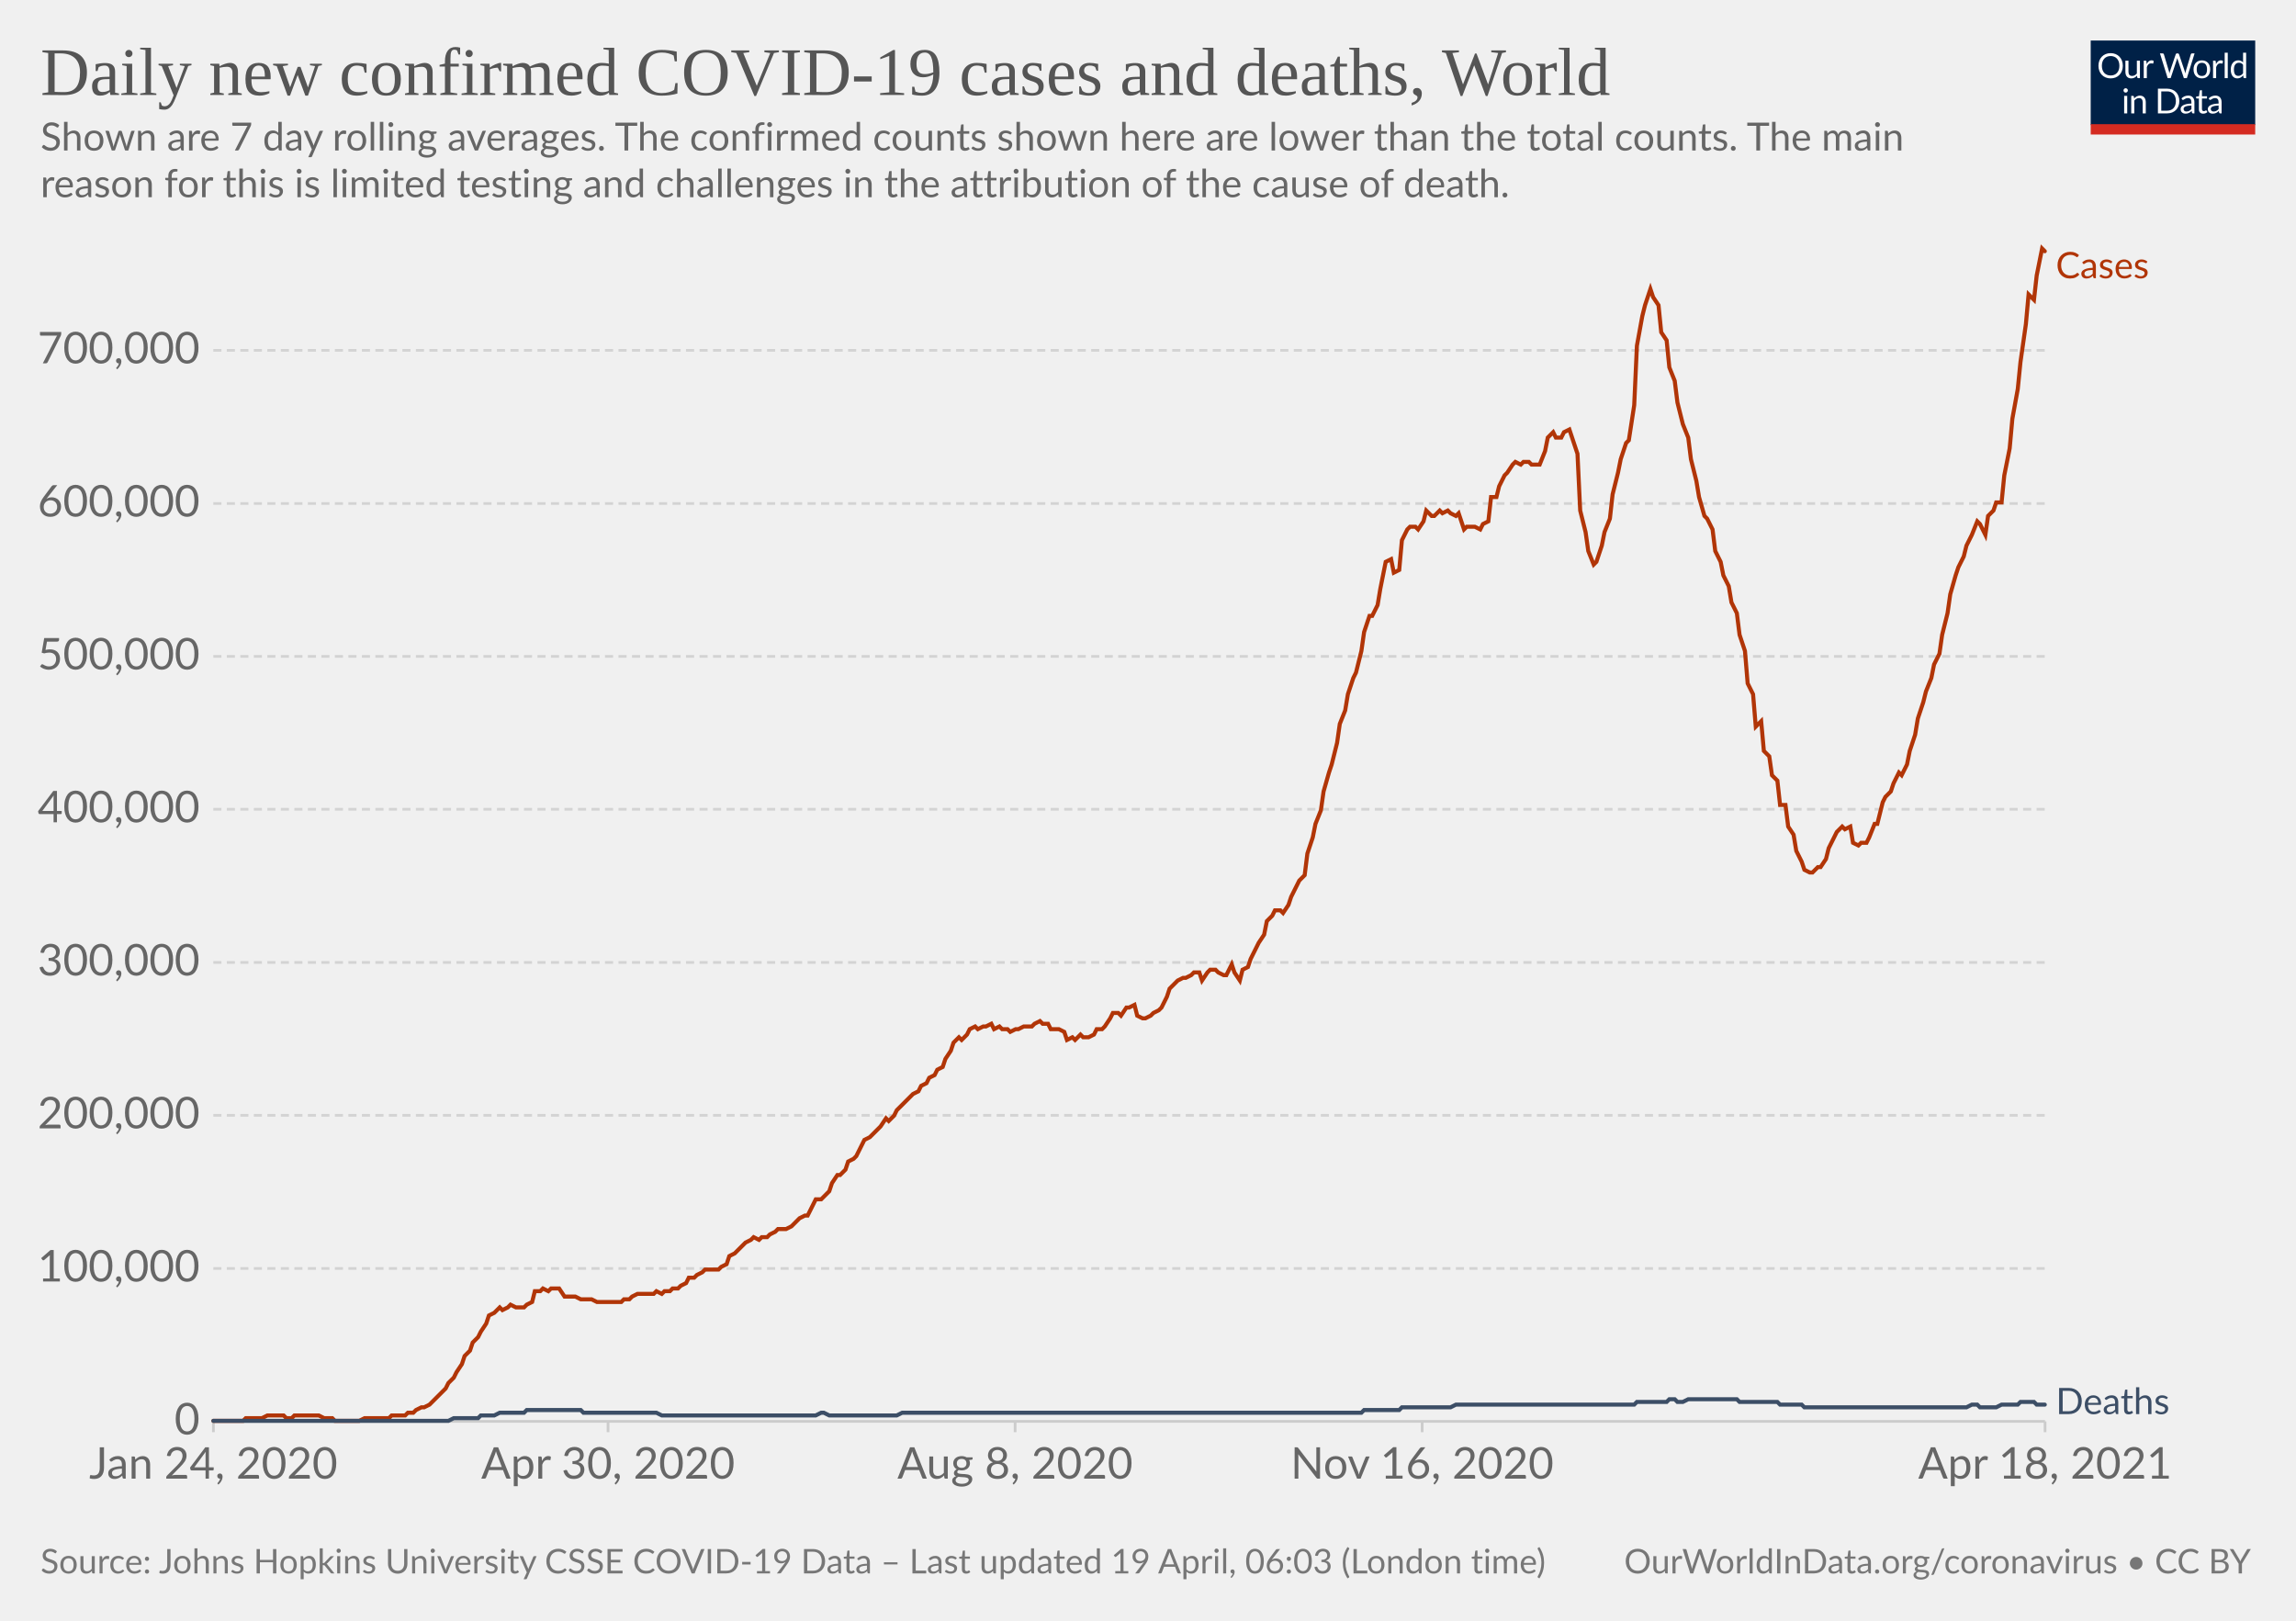
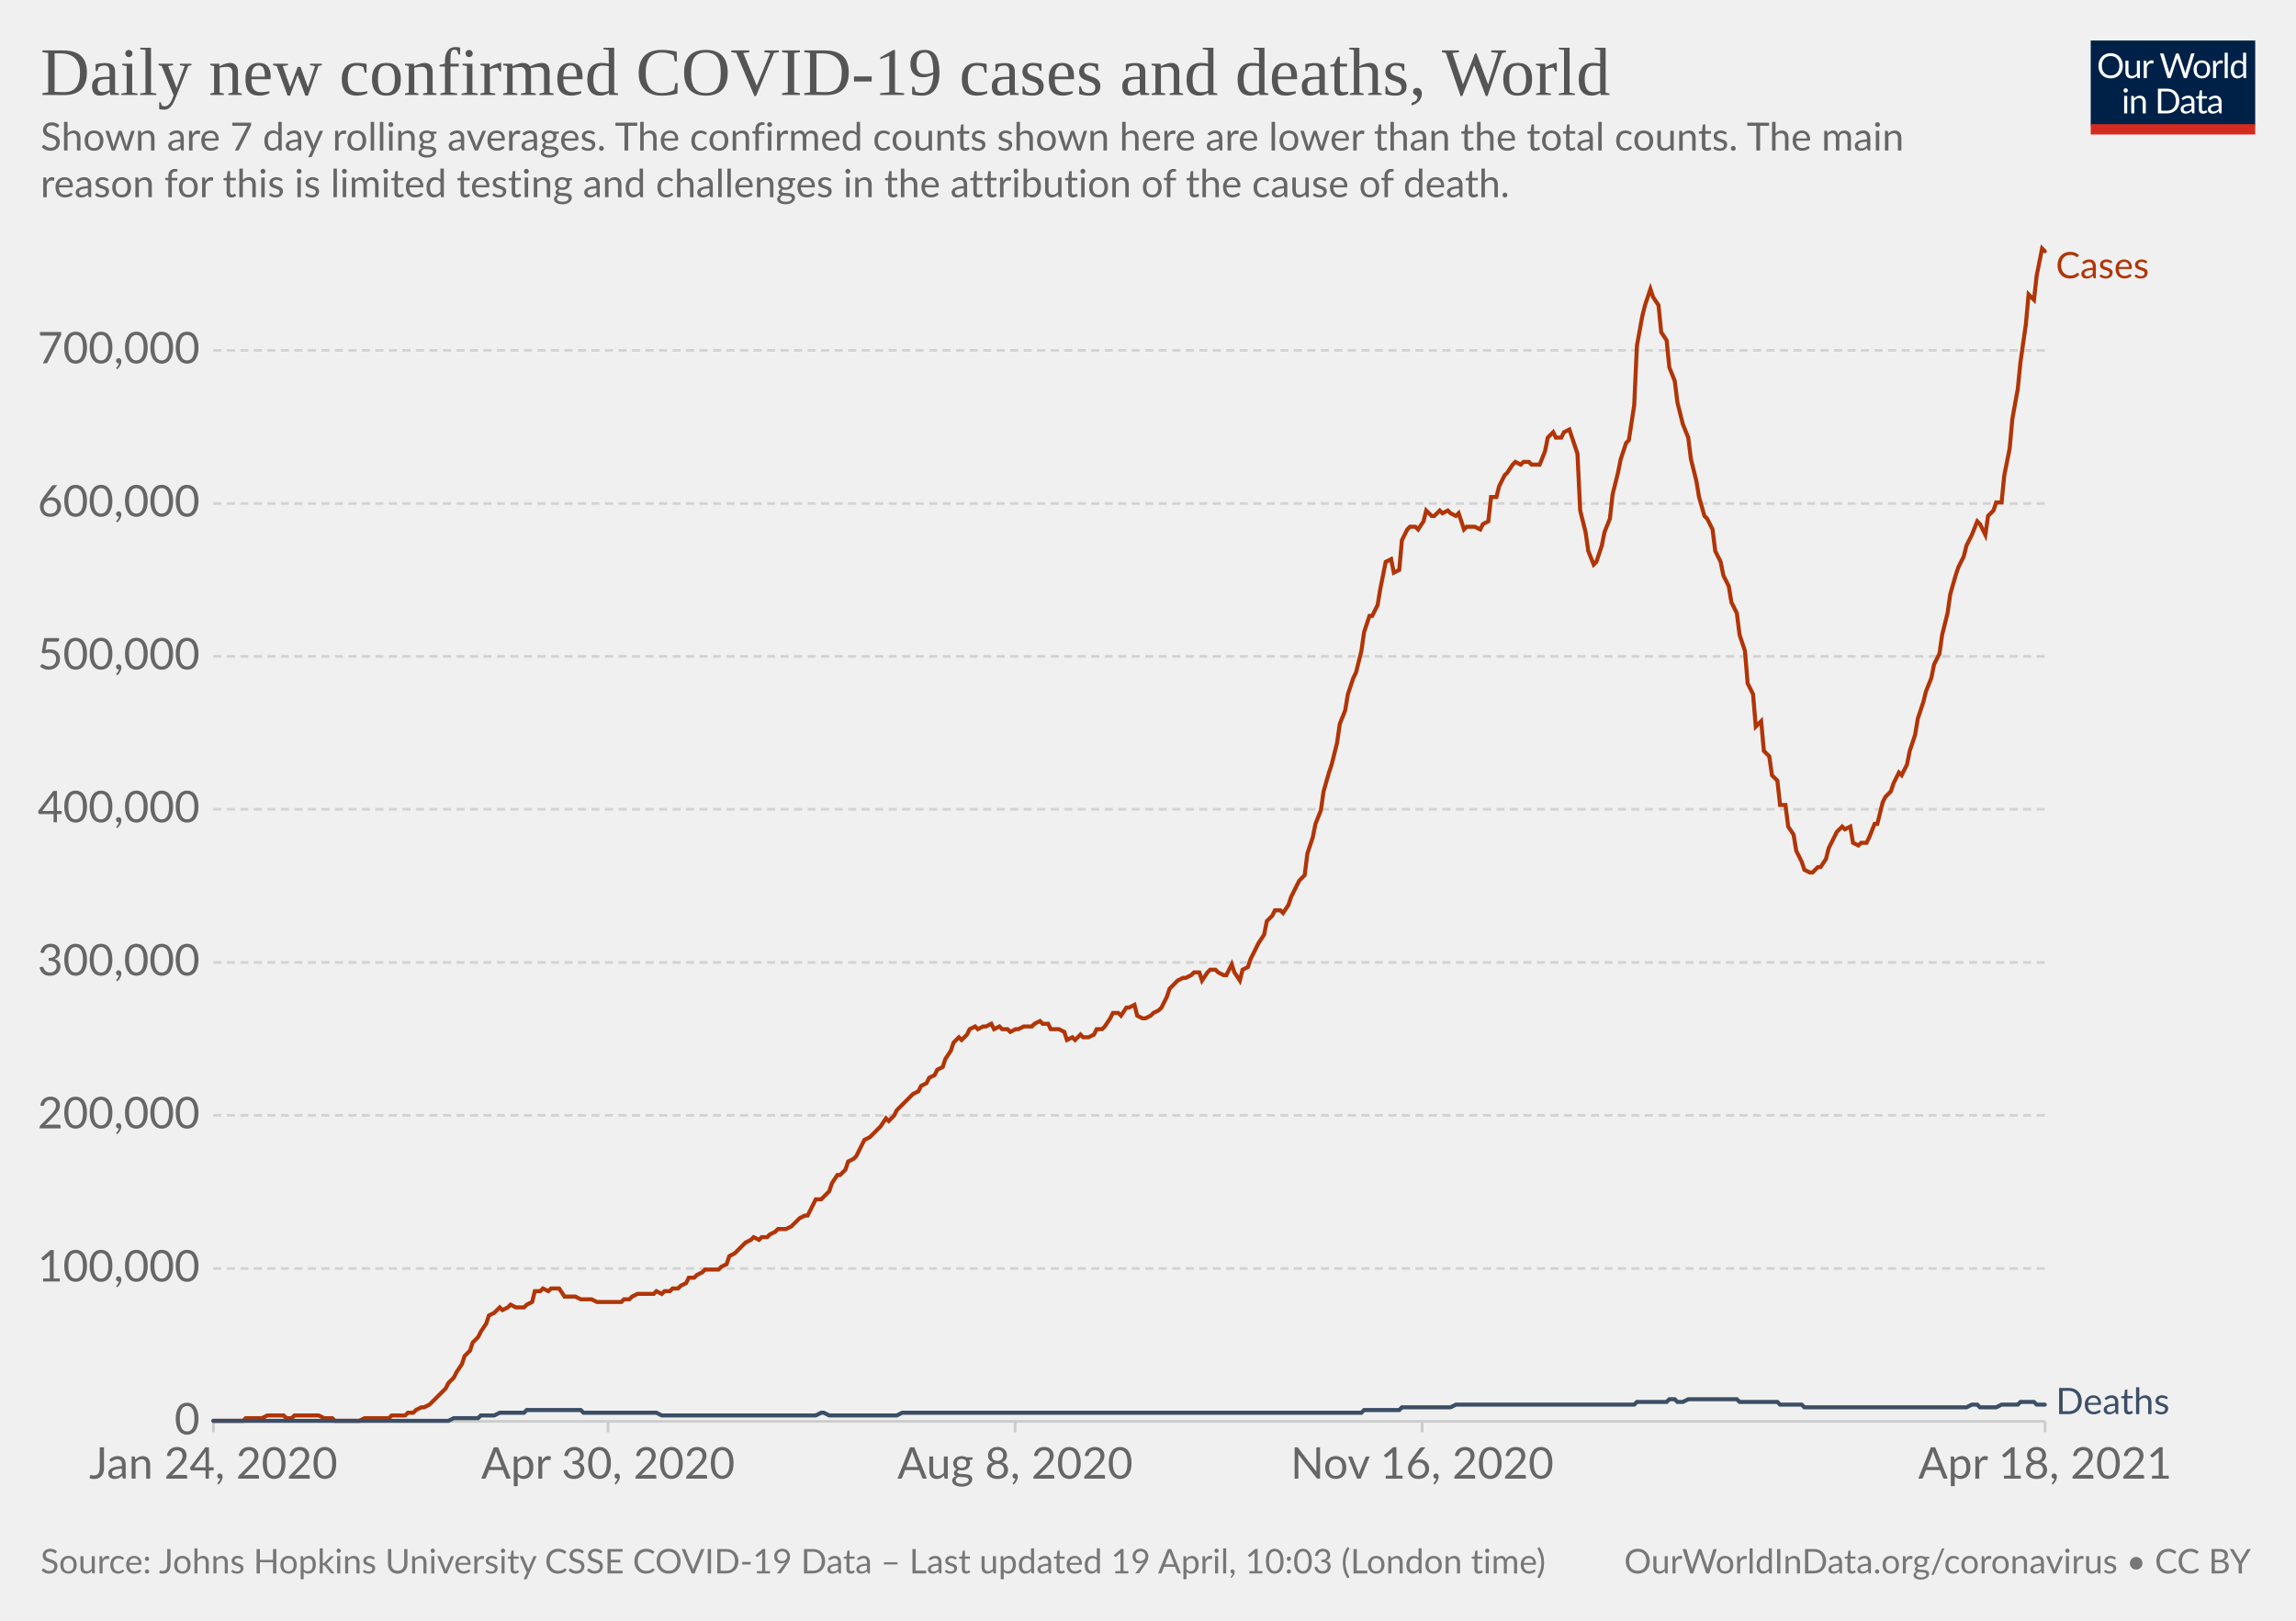
<svg xmlns="http://www.w3.org/2000/svg" version="1.1" style="background-color:#fff;-webkit-font-smoothing:antialiased" width="850" height="600" viewBox="0 0 850 600" font-family="Lato,'Helvetica Neue',Helvetica,Arial,sans-serif" font-size="18" text-rendering="optimizeLegibility">
  <g class="HeaderView">
    <g transform="matrix(.29 0 0 .29 774 15)">
      <svg className="owidLog" width="210" height="120" viewBox="0 0 210 120" fill="none">
        <g clip-path="url(#clip0)">
          <path d="M0 0h210v107.89H0V0z" fill="#002147" />
          <path d="M40.98 32.25c0 2.36-.38 4.53-1.12 6.51a14.26 14.26 0 01-8.1 8.4c-1.9.78-4.02 1.17-6.34 1.17a16.6 16.6 0 01-6.33-1.17 14.31 14.31 0 01-8.08-8.4 18.29 18.29 0 01-1.12-6.51c0-2.36.38-4.53 1.12-6.5.75-1.97 1.8-3.67 3.17-5.1a14.32 14.32 0 014.9-3.34c1.92-.8 4.03-1.19 6.34-1.19 2.32 0 4.43.4 6.34 1.19 1.92.8 3.56 1.9 4.93 3.34a14.87 14.87 0 013.17 5.1 18.1 18.1 0 011.12 6.5zm-4.38 0c0-1.94-.26-3.68-.8-5.22a10.91 10.91 0 00-2.24-3.89 9.68 9.68 0 00-3.52-2.46 11.95 11.95 0 00-4.62-.86c-1.68 0-3.21.28-4.6.86a9.88 9.88 0 00-3.54 2.46 10.91 10.91 0 00-2.24 3.9c-.53 1.53-.8 3.27-.8 5.2 0 1.94.27 3.68.8 5.22a11.17 11.17 0 002.24 3.9 10.01 10.01 0 003.55 2.44c1.38.56 2.9.83 4.6.83s3.24-.27 4.61-.83a9.8 9.8 0 003.52-2.44 11.17 11.17 0 002.25-3.9c.53-1.54.8-3.28.8-5.21zm26.22-6.54V48H60.5c-.56 0-.9-.27-1.05-.81l-.31-2.4a12.45 12.45 0 01-3.26 2.6c-1.2.64-2.58.96-4.13.96-1.22 0-2.3-.2-3.24-.6a6.52 6.52 0 01-2.33-1.7 7.37 7.37 0 01-1.43-2.67c-.3-1.04-.46-2.2-.46-3.45V25.7h3.91v14.22c0 1.68.38 2.99 1.15 3.91.77.93 1.96 1.39 3.54 1.39 1.16 0 2.24-.27 3.23-.82a10.42 10.42 0 002.8-2.28V25.7h3.91zm8.61 4.47a9.94 9.94 0 012.6-3.56 5.64 5.64 0 013.76-1.3c.47 0 .92.05 1.34.15.44.1.83.27 1.17.49l-.3 2.92c-.09.37-.3.55-.66.55-.2 0-.5-.04-.9-.13a6.21 6.21 0 00-3.24.18 4.23 4.23 0 00-1.47.92c-.42.4-.81.9-1.17 1.5-.33.58-.64 1.26-.92 2.02V48H67.7V25.71h2.25c.42 0 .72.08.88.25.16.16.27.44.33.83l.26 3.39zm61.16-13.7L122.75 48h-3.82l-7.99-24.05a21.95 21.95 0 01-.42-1.58 38.36 38.36 0 01-.44 1.58L102.05 48h-3.83L88.4 16.47h3.54c.38 0 .7.1.95.29.26.2.43.43.5.73l6.52 21.9.28 1.28.29 1.46.3-1.46.38-1.27 7.41-21.91c.1-.25.26-.48.51-.69.27-.22.58-.33.95-.33h1.23c.38 0 .69.1.92.29a1.77 1.77 0 01.53.73l7.4 21.9a28.4 28.4 0 01.68 2.62 29.52 29.52 0 01.52-2.61l6.54-21.91a1.31 1.31 0 01.48-.7c.27-.21.58-.32.95-.32h3.32zm9.35 8.88c1.63 0 3.1.27 4.4.82a9.43 9.43 0 015.46 5.94c.5 1.4.74 2.98.74 4.73 0 1.76-.25 3.34-.74 4.75a9.43 9.43 0 01-5.46 5.92c-1.3.52-2.77.79-4.4.79-1.64 0-3.12-.27-4.44-.8a9.42 9.42 0 01-3.35-2.3c-.92-1-1.63-2.2-2.13-3.61-.49-1.41-.73-3-.73-4.75s.24-3.33.73-4.73c.5-1.43 1.2-2.64 2.13-3.63a9.4 9.4 0 013.35-2.31c1.32-.55 2.8-.82 4.44-.82zm0 19.89c2.2 0 3.84-.73 4.93-2.2 1.08-1.48 1.63-3.54 1.63-6.18 0-2.66-.55-4.72-1.63-6.2-1.09-1.49-2.73-2.23-4.93-2.23-1.12 0-2.09.2-2.93.57a5.71 5.71 0 00-2.06 1.65 7.5 7.5 0 00-1.24 2.67c-.26 1.04-.4 2.22-.4 3.54 0 2.64.55 4.7 1.64 6.18 1.1 1.47 2.76 2.2 4.99 2.2zm17.97-15.07a9.94 9.94 0 012.6-3.56 5.64 5.64 0 013.76-1.3c.47 0 .91.05 1.34.15.44.1.83.27 1.16.49l-.28 2.92c-.09.37-.31.55-.66.55-.2 0-.5-.04-.9-.13a6.2 6.2 0 00-3.24.18 4.23 4.23 0 00-1.47.92c-.43.4-.82.9-1.17 1.5a13.1 13.1 0 00-.92 2.02V48h-3.94V25.71h2.24c.43 0 .72.08.88.25.17.16.28.44.33.83l.27 3.39zm15.04-14.59V48h-3.92V15.6h3.92zm19.55 15.43a6.22 6.22 0 00-2.38-2.05 6.7 6.7 0 00-2.86-.6c-2.07 0-3.66.75-4.77 2.23-1.12 1.48-1.68 3.6-1.68 6.33 0 1.46.13 2.7.38 3.74a7.29 7.29 0 001.1 2.56 4.35 4.35 0 001.78 1.45c.7.3 1.5.46 2.4.46 1.29 0 2.41-.3 3.36-.88a9.6 9.6 0 002.67-2.49V31.02zm3.91-15.43V48h-2.33c-.56 0-.9-.27-1.06-.81l-.35-2.71a12.13 12.13 0 01-3.25 2.77 8.28 8.28 0 01-4.23 1.06 7.31 7.31 0 01-6.14-2.9c-.73-.96-1.3-2.15-1.69-3.57a18.35 18.35 0 01.07-9.48 11.29 11.29 0 011.89-3.7 8.7 8.7 0 017.06-3.34 7.96 7.96 0 016.12 2.62V15.59h3.91zM46.61 70.71V93H42.7V70.71h3.91zm.84-7c0 .39-.08.75-.24 1.09a2.81 2.81 0 01-1.52 1.47 2.67 2.67 0 01-2.16 0 2.9 2.9 0 01-1.45-1.47 2.67 2.67 0 010-2.16c.15-.35.35-.65.6-.9.25-.27.53-.47.85-.62a2.67 2.67 0 012.16 0c.35.15.65.35.9.62.27.25.47.55.62.9.16.34.24.7.24 1.08zm7.97 10.24c.49-.54 1-1.04 1.54-1.48a9.85 9.85 0 013.66-1.84 8.96 8.96 0 015.43.35c.94.4 1.72.97 2.33 1.71a7.36 7.36 0 011.43 2.67c.32 1.04.49 2.19.49 3.45V93h-3.94V78.81c0-1.69-.4-3-1.17-3.92-.76-.93-1.93-1.4-3.5-1.4a6.6 6.6 0 00-3.25.83c-1 .56-1.92 1.31-2.77 2.27V93h-3.94V70.71h2.35c.56 0 .9.28 1.04.82l.3 2.42zm57.7 3.3c0 2.36-.37 4.5-1.11 6.44a14.3 14.3 0 01-3.17 4.98 14.1 14.1 0 01-4.93 3.2c-1.9.76-4.02 1.13-6.33 1.13H85.8V61.47h11.77c2.31 0 4.42.39 6.33 1.15a13.8 13.8 0 018.1 8.18 17.75 17.75 0 011.12 6.45zm-4.37 0c0-1.94-.26-3.67-.8-5.2a10.94 10.94 0 00-2.23-3.87 9.57 9.57 0 00-3.53-2.42 12.23 12.23 0 00-4.61-.83h-7.5v24.62h7.5c1.7 0 3.24-.28 4.61-.84a9.7 9.7 0 003.53-2.4 10.94 10.94 0 002.24-3.87c.53-1.53.8-3.26.8-5.2zm19.8 5.72c-1.8.06-3.34.2-4.62.44-1.26.22-2.3.51-3.1.88-.8.36-1.37.8-1.74 1.3-.35.5-.53 1.05-.53 1.67 0 .58.1 1.1.3 1.52a3 3 0 00.76 1.05c.34.27.73.46 1.17.6a6.13 6.13 0 001.45.17 7.28 7.28 0 003.5-.81 11.95 11.95 0 002.82-2.2v-4.62zm-12.65-9.11a12.73 12.73 0 013.98-2.66c1.43-.59 3-.88 4.73-.88 1.25 0 2.36.2 3.33.61a6.81 6.81 0 013.94 4.38c.33 1.04.5 2.19.5 3.43V93h-1.74a1.8 1.8 0 01-.88-.18c-.2-.13-.36-.38-.48-.74l-.44-2.12-1.72 1.46a9.48 9.48 0 01-3.74 1.7c-.69.15-1.46.23-2.3.23-.87 0-1.69-.12-2.45-.35a5.34 5.34 0 01-3.34-2.93 6.64 6.64 0 01-.49-2.64c0-.88.25-1.72.73-2.53a6.33 6.33 0 012.35-2.17c1.09-.63 2.5-1.15 4.25-1.54 1.75-.41 3.89-.65 6.42-.7v-1.75c0-1.73-.37-3.03-1.12-3.91-.75-.9-1.84-1.34-3.28-1.34-.97 0-1.78.12-2.44.37-.64.23-1.2.5-1.7.81l-1.23.82c-.33.23-.67.35-1 .35-.27 0-.5-.07-.69-.2a2.1 2.1 0 01-.48-.53l-.7-1.25zm27.67 19.5c-1.76 0-3.12-.5-4.07-1.48-.94-.98-1.41-2.4-1.41-4.25V74h-2.68a.9.9 0 01-.6-.2c-.16-.14-.24-.36-.24-.66v-1.56l3.65-.46.9-6.89a.9.9 0 01.29-.52.88.88 0 01.62-.22H142v7.67h6.44V74H142v13.38c0 .94.22 1.63.68 2.09.45.45 1.04.68 1.76.68a3.21 3.21 0 001.85-.53l.55-.35c.16-.12.3-.18.41-.18.2 0 .4.13.55.38l1.15 1.87a7.45 7.45 0 01-2.44 1.5 8.53 8.53 0 01-2.95.52zm19.68-10.4c-1.8.07-3.34.21-4.62.45-1.26.22-2.3.51-3.1.88-.8.36-1.37.8-1.74 1.3-.35.5-.53 1.05-.53 1.67 0 .58.1 1.1.3 1.52a2.9 2.9 0 00.76 1.05c.34.27.73.46 1.17.6a6.13 6.13 0 001.45.17 7.3 7.3 0 003.5-.81 12.04 12.04 0 002.82-2.2v-4.62zm-12.65-9.1a12.72 12.72 0 013.99-2.66c1.42-.59 3-.88 4.72-.88 1.25 0 2.36.2 3.33.61a6.81 6.81 0 013.94 4.38c.33 1.04.5 2.19.5 3.43V93h-1.74a1.8 1.8 0 01-.88-.18c-.2-.13-.36-.38-.48-.74l-.44-2.12-1.72 1.46a9.48 9.48 0 01-3.74 1.7c-.69.15-1.46.23-2.3.23-.87 0-1.69-.12-2.45-.35a5.33 5.33 0 01-3.34-2.93 6.62 6.62 0 01-.49-2.64c0-.88.25-1.72.73-2.53a6.33 6.33 0 012.35-2.17c1.09-.63 2.5-1.15 4.25-1.54a31.2 31.2 0 016.42-.7v-1.75c0-1.73-.37-3.03-1.12-3.91-.75-.9-1.84-1.34-3.28-1.34-.97 0-1.78.12-2.44.37-.64.23-1.2.5-1.7.81l-1.22.82c-.34.23-.68.35-1.02.35-.26 0-.49-.07-.68-.2a1.88 1.88 0 01-.48-.53l-.7-1.25zM40.98 32.25c0 2.36-.38 4.53-1.12 6.51a14.26 14.26 0 01-8.1 8.4c-1.9.78-4.02 1.17-6.34 1.17a16.6 16.6 0 01-6.33-1.17 14.31 14.31 0 01-8.08-8.4 18.29 18.29 0 01-1.12-6.51c0-2.36.38-4.53 1.12-6.5.75-1.97 1.8-3.67 3.17-5.1a14.32 14.32 0 014.9-3.34c1.92-.8 4.03-1.19 6.34-1.19 2.32 0 4.43.4 6.34 1.19 1.92.8 3.56 1.9 4.93 3.34a14.87 14.87 0 013.17 5.1 18.1 18.1 0 011.12 6.5zm-4.38 0c0-1.94-.26-3.68-.8-5.22a10.91 10.91 0 00-2.24-3.89 9.68 9.68 0 00-3.52-2.46 11.95 11.95 0 00-4.62-.86c-1.68 0-3.21.28-4.6.86a9.88 9.88 0 00-3.54 2.46 10.91 10.91 0 00-2.24 3.9c-.53 1.53-.8 3.27-.8 5.2 0 1.94.27 3.68.8 5.22a11.17 11.17 0 002.24 3.9 10.01 10.01 0 003.55 2.44c1.38.56 2.9.83 4.6.83s3.24-.27 4.61-.83a9.8 9.8 0 003.52-2.44 11.17 11.17 0 002.25-3.9c.53-1.54.8-3.28.8-5.21zm26.22-6.54V48H60.5c-.56 0-.9-.27-1.05-.81l-.31-2.4a12.45 12.45 0 01-3.26 2.6c-1.2.64-2.58.96-4.13.96-1.22 0-2.3-.2-3.24-.6a6.52 6.52 0 01-2.33-1.7 7.37 7.37 0 01-1.43-2.67c-.3-1.04-.46-2.2-.46-3.45V25.7h3.91v14.22c0 1.68.38 2.99 1.15 3.91.77.93 1.96 1.39 3.54 1.39 1.16 0 2.24-.27 3.23-.82a10.42 10.42 0 002.8-2.28V25.7h3.91zm8.61 4.47a9.94 9.94 0 012.6-3.56 5.64 5.64 0 013.76-1.3c.47 0 .92.05 1.34.15.44.1.83.27 1.17.49l-.3 2.92c-.09.37-.3.55-.66.55-.2 0-.5-.04-.9-.13a6.21 6.21 0 00-3.24.18 4.23 4.23 0 00-1.47.92c-.42.4-.81.9-1.17 1.5-.33.58-.64 1.26-.92 2.02V48H67.7V25.71h2.25c.42 0 .72.08.88.25.16.16.27.44.33.83l.26 3.39zm61.16-13.7L122.75 48h-3.82l-7.99-24.05a21.95 21.95 0 01-.42-1.58 38.36 38.36 0 01-.44 1.58L102.05 48h-3.83L88.4 16.47h3.54c.38 0 .7.1.95.29.26.2.43.43.5.73l6.52 21.9.28 1.28.29 1.46.3-1.46.38-1.27 7.41-21.91c.1-.25.26-.48.51-.69.27-.22.58-.33.95-.33h1.23c.38 0 .69.1.92.29a1.77 1.77 0 01.53.73l7.4 21.9a28.4 28.4 0 01.68 2.62 29.52 29.52 0 01.52-2.61l6.54-21.91a1.31 1.31 0 01.48-.7c.27-.21.58-.32.95-.32h3.32zm9.35 8.88c1.63 0 3.1.27 4.4.82a9.43 9.43 0 015.46 5.94c.5 1.4.74 2.98.74 4.73 0 1.76-.25 3.34-.74 4.75a9.43 9.43 0 01-5.46 5.92c-1.3.52-2.77.79-4.4.79-1.64 0-3.12-.27-4.44-.8a9.42 9.42 0 01-3.35-2.3c-.92-1-1.63-2.2-2.13-3.61-.49-1.41-.73-3-.73-4.75s.24-3.33.73-4.73c.5-1.43 1.2-2.64 2.13-3.63a9.4 9.4 0 013.35-2.31c1.32-.55 2.8-.82 4.44-.82zm0 19.89c2.2 0 3.84-.73 4.93-2.2 1.08-1.48 1.63-3.54 1.63-6.18 0-2.66-.55-4.72-1.63-6.2-1.09-1.49-2.73-2.23-4.93-2.23-1.12 0-2.09.2-2.93.57a5.71 5.71 0 00-2.06 1.65 7.5 7.5 0 00-1.24 2.67c-.26 1.04-.4 2.22-.4 3.54 0 2.64.55 4.7 1.64 6.18 1.1 1.47 2.76 2.2 4.99 2.2zm17.97-15.07a9.94 9.94 0 012.6-3.56 5.64 5.64 0 013.76-1.3c.47 0 .91.05 1.34.15.44.1.83.27 1.16.49l-.28 2.92c-.09.37-.31.55-.66.55-.2 0-.5-.04-.9-.13a6.2 6.2 0 00-3.24.18 4.23 4.23 0 00-1.47.92c-.43.4-.82.9-1.17 1.5a13.1 13.1 0 00-.92 2.02V48h-3.94V25.71h2.24c.43 0 .72.08.88.25.17.16.28.44.33.83l.27 3.39zm15.04-14.59V48h-3.92V15.6h3.92zm19.55 15.43a6.22 6.22 0 00-2.38-2.05 6.7 6.7 0 00-2.86-.6c-2.07 0-3.66.75-4.77 2.23-1.12 1.48-1.68 3.6-1.68 6.33 0 1.46.13 2.7.38 3.74a7.29 7.29 0 001.1 2.56 4.35 4.35 0 001.78 1.45c.7.3 1.5.46 2.4.46 1.29 0 2.41-.3 3.36-.88a9.6 9.6 0 002.67-2.49V31.02zm3.91-15.43V48h-2.33c-.56 0-.9-.27-1.06-.81l-.35-2.71a12.13 12.13 0 01-3.25 2.77 8.28 8.28 0 01-4.23 1.06 7.31 7.31 0 01-6.14-2.9c-.73-.96-1.3-2.15-1.69-3.57a18.35 18.35 0 01.07-9.48 11.29 11.29 0 011.89-3.7 8.7 8.7 0 017.06-3.34 7.96 7.96 0 016.12 2.62V15.59h3.91zM46.61 70.71V93H42.7V70.71h3.91zm.84-7c0 .39-.08.75-.24 1.09a2.81 2.81 0 01-1.52 1.47 2.67 2.67 0 01-2.16 0 2.9 2.9 0 01-1.45-1.47 2.67 2.67 0 010-2.16c.15-.35.35-.65.6-.9.25-.27.53-.47.85-.62a2.67 2.67 0 012.16 0c.35.15.65.35.9.62.27.25.47.55.62.9.16.34.24.7.24 1.08zm7.97 10.24c.49-.54 1-1.04 1.54-1.48a9.85 9.85 0 013.66-1.84 8.96 8.96 0 015.43.35c.94.4 1.72.97 2.33 1.71a7.36 7.36 0 011.43 2.67c.32 1.04.49 2.19.49 3.45V93h-3.94V78.81c0-1.69-.4-3-1.17-3.92-.76-.93-1.93-1.4-3.5-1.4a6.6 6.6 0 00-3.25.83c-1 .56-1.92 1.31-2.77 2.27V93h-3.94V70.71h2.35c.56 0 .9.28 1.04.82l.3 2.42zm57.7 3.3c0 2.36-.37 4.5-1.11 6.44a14.3 14.3 0 01-3.17 4.98 14.1 14.1 0 01-4.93 3.2c-1.9.76-4.02 1.13-6.33 1.13H85.8V61.47h11.77c2.31 0 4.42.39 6.33 1.15a13.8 13.8 0 018.1 8.18 17.75 17.75 0 011.12 6.45zm-4.37 0c0-1.94-.26-3.67-.8-5.2a10.94 10.94 0 00-2.23-3.87 9.57 9.57 0 00-3.53-2.42 12.23 12.23 0 00-4.61-.83h-7.5v24.62h7.5c1.7 0 3.24-.28 4.61-.84a9.7 9.7 0 003.53-2.4 10.94 10.94 0 002.24-3.87c.53-1.53.8-3.26.8-5.2zm19.8 5.72c-1.8.06-3.34.2-4.62.44-1.26.22-2.3.51-3.1.88-.8.36-1.37.8-1.74 1.3-.35.5-.53 1.05-.53 1.67 0 .58.1 1.1.3 1.52a3 3 0 00.76 1.05c.34.27.73.46 1.17.6a6.13 6.13 0 001.45.17 7.28 7.28 0 003.5-.81 11.95 11.95 0 002.82-2.2v-4.62zm-12.65-9.11a12.73 12.73 0 013.98-2.66c1.43-.59 3-.88 4.73-.88 1.25 0 2.36.2 3.33.61a6.81 6.81 0 013.94 4.38c.33 1.04.5 2.19.5 3.43V93h-1.74a1.8 1.8 0 01-.88-.18c-.2-.13-.36-.38-.48-.74l-.44-2.12-1.72 1.46a9.48 9.48 0 01-3.74 1.7c-.69.15-1.46.23-2.3.23-.87 0-1.69-.12-2.45-.35a5.34 5.34 0 01-3.34-2.93 6.64 6.64 0 01-.49-2.64c0-.88.25-1.72.73-2.53a6.33 6.33 0 012.35-2.17c1.09-.63 2.5-1.15 4.25-1.54 1.75-.41 3.89-.65 6.42-.7v-1.75c0-1.73-.37-3.03-1.12-3.91-.75-.9-1.84-1.34-3.28-1.34-.97 0-1.78.12-2.44.37-.64.23-1.2.5-1.7.81l-1.23.82c-.33.23-.67.35-1 .35-.27 0-.5-.07-.69-.2a2.1 2.1 0 01-.48-.53l-.7-1.25zm27.67 19.5c-1.76 0-3.12-.5-4.07-1.48-.94-.98-1.41-2.4-1.41-4.25V74h-2.68a.9.9 0 01-.6-.2c-.16-.14-.24-.36-.24-.66v-1.56l3.65-.46.9-6.89a.9.9 0 01.29-.52.88.88 0 01.62-.22H142v7.67h6.44V74H142v13.38c0 .94.22 1.63.68 2.09.45.45 1.04.68 1.76.68a3.21 3.21 0 001.85-.53l.55-.35c.16-.12.3-.18.41-.18.2 0 .4.13.55.38l1.15 1.87a7.45 7.45 0 01-2.44 1.5 8.53 8.53 0 01-2.95.52zm19.68-10.4c-1.8.07-3.34.21-4.62.45-1.26.22-2.3.51-3.1.88-.8.36-1.37.8-1.74 1.3-.35.5-.53 1.05-.53 1.67 0 .58.1 1.1.3 1.52a2.9 2.9 0 00.76 1.05c.34.27.73.46 1.17.6a6.13 6.13 0 001.45.17 7.3 7.3 0 003.5-.81 12.04 12.04 0 002.82-2.2v-4.62zm-12.65-9.1a12.72 12.72 0 013.99-2.66c1.42-.59 3-.88 4.72-.88 1.25 0 2.36.2 3.33.61a6.81 6.81 0 013.94 4.38c.33 1.04.5 2.19.5 3.43V93h-1.74a1.8 1.8 0 01-.88-.18c-.2-.13-.36-.38-.48-.74l-.44-2.12-1.72 1.46a9.48 9.48 0 01-3.74 1.7c-.69.15-1.46.23-2.3.23-.87 0-1.69-.12-2.45-.35a5.33 5.33 0 01-3.34-2.93 6.62 6.62 0 01-.49-2.64c0-.88.25-1.72.73-2.53a6.33 6.33 0 012.35-2.17c1.09-.63 2.5-1.15 4.25-1.54a31.2 31.2 0 016.42-.7v-1.75c0-1.73-.37-3.03-1.12-3.91-.75-.9-1.84-1.34-3.28-1.34-.97 0-1.78.12-2.44.37-.64.23-1.2.5-1.7.81l-1.22.82c-.34.23-.68.35-1.02.35-.26 0-.49-.07-.68-.2a1.88 1.88 0 01-.48-.53l-.7-1.25zM40.98 32.25c0 2.36-.38 4.53-1.12 6.51a14.26 14.26 0 01-8.1 8.4c-1.9.78-4.02 1.17-6.34 1.17a16.6 16.6 0 01-6.33-1.17 14.31 14.31 0 01-8.08-8.4 18.29 18.29 0 01-1.12-6.51c0-2.36.38-4.53 1.12-6.5.75-1.97 1.8-3.67 3.17-5.1a14.32 14.32 0 014.9-3.34c1.92-.8 4.03-1.19 6.34-1.19 2.32 0 4.43.4 6.34 1.19 1.92.8 3.56 1.9 4.93 3.34a14.87 14.87 0 013.17 5.1 18.1 18.1 0 011.12 6.5zm-4.38 0c0-1.94-.26-3.68-.8-5.22a10.91 10.91 0 00-2.24-3.89 9.68 9.68 0 00-3.52-2.46 11.95 11.95 0 00-4.62-.86c-1.68 0-3.21.28-4.6.86a9.88 9.88 0 00-3.54 2.46 10.91 10.91 0 00-2.24 3.9c-.53 1.53-.8 3.27-.8 5.2 0 1.94.27 3.68.8 5.22a11.17 11.17 0 002.24 3.9 10.01 10.01 0 003.55 2.44c1.38.56 2.9.83 4.6.83s3.24-.27 4.61-.83a9.8 9.8 0 003.52-2.44 11.17 11.17 0 002.25-3.9c.53-1.54.8-3.28.8-5.21zm26.22-6.54V48H60.5c-.56 0-.9-.27-1.05-.81l-.31-2.4a12.45 12.45 0 01-3.26 2.6c-1.2.64-2.58.96-4.13.96-1.22 0-2.3-.2-3.24-.6a6.52 6.52 0 01-2.33-1.7 7.37 7.37 0 01-1.43-2.67c-.3-1.04-.46-2.2-.46-3.45V25.7h3.91v14.22c0 1.68.38 2.99 1.15 3.91.77.93 1.96 1.39 3.54 1.39 1.16 0 2.24-.27 3.23-.82a10.42 10.42 0 002.8-2.28V25.7h3.91zm8.61 4.47a9.94 9.94 0 012.6-3.56 5.64 5.64 0 013.76-1.3c.47 0 .92.05 1.34.15.44.1.83.27 1.17.49l-.3 2.92c-.09.37-.3.55-.66.55-.2 0-.5-.04-.9-.13a6.21 6.21 0 00-3.24.18 4.23 4.23 0 00-1.47.92c-.42.4-.81.9-1.17 1.5-.33.58-.64 1.26-.92 2.02V48H67.7V25.71h2.25c.42 0 .72.08.88.25.16.16.27.44.33.83l.26 3.39zm61.16-13.7L122.75 48h-3.82l-7.99-24.05a21.95 21.95 0 01-.42-1.58 38.36 38.36 0 01-.44 1.58L102.05 48h-3.83L88.4 16.47h3.54c.38 0 .7.1.95.29.26.2.43.43.5.73l6.52 21.9.28 1.28.29 1.46.3-1.46.38-1.27 7.41-21.91c.1-.25.26-.48.51-.69.27-.22.58-.33.95-.33h1.23c.38 0 .69.1.92.29a1.77 1.77 0 01.53.73l7.4 21.9a28.4 28.4 0 01.68 2.62 29.52 29.52 0 01.52-2.61l6.54-21.91a1.31 1.31 0 01.48-.7c.27-.21.58-.32.95-.32h3.32zm9.35 8.88c1.63 0 3.1.27 4.4.82a9.43 9.43 0 015.46 5.94c.5 1.4.74 2.98.74 4.73 0 1.76-.25 3.34-.74 4.75a9.43 9.43 0 01-5.46 5.92c-1.3.52-2.77.79-4.4.79-1.64 0-3.12-.27-4.44-.8a9.42 9.42 0 01-3.35-2.3c-.92-1-1.63-2.2-2.13-3.61-.49-1.41-.73-3-.73-4.75s.24-3.33.73-4.73c.5-1.43 1.2-2.64 2.13-3.63a9.4 9.4 0 013.35-2.31c1.32-.55 2.8-.82 4.44-.82zm0 19.89c2.2 0 3.84-.73 4.93-2.2 1.08-1.48 1.63-3.54 1.63-6.18 0-2.66-.55-4.72-1.63-6.2-1.09-1.49-2.73-2.23-4.93-2.23-1.12 0-2.09.2-2.93.57a5.71 5.71 0 00-2.06 1.65 7.5 7.5 0 00-1.24 2.67c-.26 1.04-.4 2.22-.4 3.54 0 2.64.55 4.7 1.64 6.18 1.1 1.47 2.76 2.2 4.99 2.2zm17.97-15.07a9.94 9.94 0 012.6-3.56 5.64 5.64 0 013.76-1.3c.47 0 .91.05 1.34.15.44.1.83.27 1.16.49l-.28 2.92c-.09.37-.31.55-.66.55-.2 0-.5-.04-.9-.13a6.2 6.2 0 00-3.24.18 4.23 4.23 0 00-1.47.92c-.43.4-.82.9-1.17 1.5a13.1 13.1 0 00-.92 2.02V48h-3.94V25.71h2.24c.43 0 .72.08.88.25.17.16.28.44.33.83l.27 3.39zm15.04-14.59V48h-3.92V15.6h3.92zm19.55 15.43a6.22 6.22 0 00-2.38-2.05 6.7 6.7 0 00-2.86-.6c-2.07 0-3.66.75-4.77 2.23-1.12 1.48-1.68 3.6-1.68 6.33 0 1.46.13 2.7.38 3.74a7.29 7.29 0 001.1 2.56 4.35 4.35 0 001.78 1.45c.7.3 1.5.46 2.4.46 1.29 0 2.41-.3 3.36-.88a9.6 9.6 0 002.67-2.49V31.02zm3.91-15.43V48h-2.33c-.56 0-.9-.27-1.06-.81l-.35-2.71a12.13 12.13 0 01-3.25 2.77 8.28 8.28 0 01-4.23 1.06 7.31 7.31 0 01-6.14-2.9c-.73-.96-1.3-2.15-1.69-3.57a18.35 18.35 0 01.07-9.48 11.29 11.29 0 011.89-3.7 8.7 8.7 0 017.06-3.34 7.96 7.96 0 016.12 2.62V15.59h3.91zM46.61 70.71V93H42.7V70.71h3.91zm.84-7c0 .39-.08.75-.24 1.09a2.81 2.81 0 01-1.52 1.47 2.67 2.67 0 01-2.16 0 2.9 2.9 0 01-1.45-1.47 2.67 2.67 0 010-2.16c.15-.35.35-.65.6-.9.25-.27.53-.47.85-.62a2.67 2.67 0 012.16 0c.35.15.65.35.9.62.27.25.47.55.62.9.16.34.24.7.24 1.08zm7.97 10.24c.49-.54 1-1.04 1.54-1.48a9.85 9.85 0 013.66-1.84 8.96 8.96 0 015.43.35c.94.4 1.72.97 2.33 1.71a7.36 7.36 0 011.43 2.67c.32 1.04.49 2.19.49 3.45V93h-3.94V78.81c0-1.69-.4-3-1.17-3.92-.76-.93-1.93-1.4-3.5-1.4a6.6 6.6 0 00-3.25.83c-1 .56-1.92 1.31-2.77 2.27V93h-3.94V70.71h2.35c.56 0 .9.28 1.04.82l.3 2.42zm57.7 3.3c0 2.36-.37 4.5-1.11 6.44a14.3 14.3 0 01-3.17 4.98 14.1 14.1 0 01-4.93 3.2c-1.9.76-4.02 1.13-6.33 1.13H85.8V61.47h11.77c2.31 0 4.42.39 6.33 1.15a13.8 13.8 0 018.1 8.18 17.75 17.75 0 011.12 6.45zm-4.37 0c0-1.94-.26-3.67-.8-5.2a10.94 10.94 0 00-2.23-3.87 9.57 9.57 0 00-3.53-2.42 12.23 12.23 0 00-4.61-.83h-7.5v24.62h7.5c1.7 0 3.24-.28 4.61-.84a9.7 9.7 0 003.53-2.4 10.94 10.94 0 002.24-3.87c.53-1.53.8-3.26.8-5.2zm19.8 5.72c-1.8.06-3.34.2-4.62.44-1.26.22-2.3.51-3.1.88-.8.36-1.37.8-1.74 1.3-.35.5-.53 1.05-.53 1.67 0 .58.1 1.1.3 1.52a3 3 0 00.76 1.05c.34.27.73.46 1.17.6a6.13 6.13 0 001.45.17 7.28 7.28 0 003.5-.81 11.95 11.95 0 002.82-2.2v-4.62zm-12.65-9.11a12.73 12.73 0 013.98-2.66c1.43-.59 3-.88 4.73-.88 1.25 0 2.36.2 3.33.61a6.81 6.81 0 013.94 4.38c.33 1.04.5 2.19.5 3.43V93h-1.74a1.8 1.8 0 01-.88-.18c-.2-.13-.36-.38-.48-.74l-.44-2.12-1.72 1.46a9.48 9.48 0 01-3.74 1.7c-.69.15-1.46.23-2.3.23-.87 0-1.69-.12-2.45-.35a5.34 5.34 0 01-3.34-2.93 6.64 6.64 0 01-.49-2.64c0-.88.25-1.72.73-2.53a6.33 6.33 0 012.35-2.17c1.09-.63 2.5-1.15 4.25-1.54 1.75-.41 3.89-.65 6.42-.7v-1.75c0-1.73-.37-3.03-1.12-3.91-.75-.9-1.84-1.34-3.28-1.34-.97 0-1.78.12-2.44.37-.64.23-1.2.5-1.7.81l-1.23.82c-.33.23-.67.35-1 .35-.27 0-.5-.07-.69-.2a2.1 2.1 0 01-.48-.53l-.7-1.25zm27.67 19.5c-1.76 0-3.12-.5-4.07-1.48-.94-.98-1.41-2.4-1.41-4.25V74h-2.68a.9.9 0 01-.6-.2c-.16-.14-.24-.36-.24-.66v-1.56l3.65-.46.9-6.89a.9.9 0 01.29-.52.88.88 0 01.62-.22H142v7.67h6.44V74H142v13.38c0 .94.22 1.63.68 2.09.45.45 1.04.68 1.76.68a3.21 3.21 0 001.85-.53l.55-.35c.16-.12.3-.18.41-.18.2 0 .4.13.55.38l1.15 1.87a7.45 7.45 0 01-2.44 1.5 8.53 8.53 0 01-2.95.52zm19.68-10.4c-1.8.07-3.34.21-4.62.45-1.26.22-2.3.51-3.1.88-.8.36-1.37.8-1.74 1.3-.35.5-.53 1.05-.53 1.67 0 .58.1 1.1.3 1.52a2.9 2.9 0 00.76 1.05c.34.27.73.46 1.17.6a6.13 6.13 0 001.45.17 7.3 7.3 0 003.5-.81 12.04 12.04 0 002.82-2.2v-4.62zm-12.65-9.1a12.72 12.72 0 013.99-2.66c1.42-.59 3-.88 4.72-.88 1.25 0 2.36.2 3.33.61a6.81 6.81 0 013.94 4.38c.33 1.04.5 2.19.5 3.43V93h-1.74a1.8 1.8 0 01-.88-.18c-.2-.13-.36-.38-.48-.74l-.44-2.12-1.72 1.46a9.48 9.48 0 01-3.74 1.7c-.69.15-1.46.23-2.3.23-.87 0-1.69-.12-2.45-.35a5.33 5.33 0 01-3.34-2.93 6.62 6.62 0 01-.49-2.64c0-.88.25-1.72.73-2.53a6.33 6.33 0 012.35-2.17c1.09-.63 2.5-1.15 4.25-1.54a31.2 31.2 0 016.42-.7v-1.75c0-1.73-.37-3.03-1.12-3.91-.75-.9-1.84-1.34-3.28-1.34-.97 0-1.78.12-2.44.37-.64.23-1.2.5-1.7.81l-1.22.82c-.34.23-.68.35-1.02.35-.26 0-.49-.07-.68-.2a1.88 1.88 0 01-.48-.53l-.7-1.25z" fill="#fff" />
          <path fill="#D42B21" d="M0 106.79h210V120H0z" />
        </g>
        <defs>
          <clipPath id="clip0">
            <path fill="#fff" d="M0 0h210v120H0z" />
          </clipPath>
        </defs>
      </svg>
    </g>
    <a href="https://ourworldindata.org/grapher/daily-covid-cases-deaths-7-day-ra?country=~OWID_WRL" target="_blank" rel="noopener" font-family="&quot;Playfair Display&quot;,Georgia,&quot;Times New Roman&quot;,serif">
      <text font-size="25.2" x="15" y="35.2" fill="#555">
        <tspan x="15" y="35.16">Daily new confirmed COVID-19 cases and deaths, World</tspan>
      </text>
    </a>
    <text font-size="14.4" x="15" y="55.7" fill="#666">
      <tspan x="15" y="55.72">Shown are 7 day rolling averages. The confirmed counts shown here are lower than the total counts. The main</tspan>
      <tspan x="15" y="73">reason for this is limited testing and challenges in the attribution of the cause of death.</tspan>
    </text>
  </g>
  <g class="LineChart">
    <defs>
      <clipPath id="a">
        <path d="M68.97 74.2h830v910.4h-830z" />
      </clipPath>
    </defs>
    <g class="DualAxisView">
      <g class="HorizontalAxis">
        <path stroke="#ccc" d="M79 526.2v4M225.1 526.2v4M375.8 526.2v4M526.5 526.2v4M757.1 526.2v4" />
        <text x="79" y="547.4" fill="#666" text-anchor="middle" font-size="16.2">Jan 24, 2020</text>
        <text x="225.1" y="547.4" fill="#666" text-anchor="middle" font-size="16.2">Apr 30, 2020</text>
        <text x="375.8" y="547.4" fill="#666" text-anchor="middle" font-size="16.2">Aug 8, 2020</text>
        <text x="526.5" y="547.4" fill="#666" text-anchor="middle" font-size="16.2">Nov 16, 2020</text>
        <text x="757.1" y="547.4" fill="#666" text-anchor="middle" font-size="16.2">Apr 18, 2021</text>
      </g>
      <g class="VerticalAxis" fill="#666" dominant-baseline="middle" text-anchor="end" font-size="16.2">
        <text x="73.97" y="526.2">0</text>
        <text x="73.97" y="469.6">100,000</text>
        <text x="73.97" y="412.9">200,000</text>
        <text x="73.97" y="356.3">300,000</text>
        <text x="73.97" y="299.6">400,000</text>
        <text x="73.97" y="243">500,000</text>
        <text x="73.97" y="186.4">600,000</text>
        <text x="73.97" y="129.7">700,000</text>
      </g>
      <g class="AxisGridLines horizontalLines">
        <path stroke="#ccc" d="M78.97 526.2h678.1" />
        <path stroke="#d3d3d3" stroke-dasharray="3,2" d="M78.97 469.6h678.1M78.97 412.9h678.1M78.97 356.3h678.1M78.97 299.6h678.1M78.97 243h678.1M78.97 186.4h678.1M78.97 129.7h678.1" />
      </g>
    </g>
    <g clip-path="url(#a)">
      <g class="LineLabels" cursor="default">
        <g class="legendMark">
          <text font-size="13.5" x="761.1" y="103" fill="#B13507">
            <tspan x="761.07" y="103">Cases</tspan>
          </text>
        </g>
        <g class="legendMark">
          <text font-size="13.5" x="761.1" y="523.5" fill="#3C4E66">
            <tspan x="761.07" y="523.5">Deaths</tspan>
          </text>
        </g>
      </g>
      <g class="Lines">
        <g>
          <path stroke-linecap="round" stroke="#ddd" d="M79 526h11l1-1h6l2-1h6l1 1h2l1-1h9l2 1h3l1 1h9l2-1h9l1-1h5l1-1h2l1-1 2-1h1l2-1 1-1 2-2 1-1 2-2 1-2 2-2 1-2 2-3 1-3 2-2 1-3 2-2 1-2 2-3 1-3 2-1 2-2 1 1 2-1 1-1 2 1h3l1-1 2-1 1-4h2l1-1 2 1 1-1h3l2 3h4l2 1h4l2 1h9l1-1h2l1-1 2-1h6l1-1 2 1 1-1h2l1-1h2l1-1 2-1 1-2h2l1-1 2-1 1-1h5l1-1 2-1 1-3 2-1 1-1 2-2 1-1 2-1 1-1 2 1 1-1h2l1-1 2-1 1-1h3l2-1 2-2 1-1 2-1h1l2-4 1-2h2l1-1 2-2 1-3 2-3h1l2-2 1-3 2-1 1-1 2-4 1-2 2-1 1-1 2-2 1-1 2-3 1 1 2-2 1-2 2-2 1-1 2-2 1-1 2-1 1-2 2-1 1-2 2-1 1-2 2-1 1-3 2-3 1-3 2-2 1 1 2-2 1-2 2-1 1 1 2-1h1l2-1 1 2 2-1 1 1h2l1 1 2-1h1l2-1h3l1-1 2-1 1 1h2l1 2h3l2 1 1 3 2-1 1 1 2-2 1 1h2l2-1 1-2h2l1-1 2-3 1-2h2l1 1 2-3h1l2-1 1 4 2 1h1l2-1 1-1 2-1 1-1 2-4 1-3 2-2 1-1 2-1h1l2-1 1-1h2l1 3 2-3 1-1h2l1 1 2 1h1l2-4 1 3 2 3 1-4 2-1 1-3 2-4 1-2 2-3 1-5 2-2 1-2h2l1 1 2-3 1-3 2-4 1-2 2-2 1-8 2-6 1-5 2-5 1-7 2-7 1-3 2-8 1-7 2-5 1-6 2-6 1-2 2-8 1-7 2-6h1l2-4 1-6 2-10 2-1 1 5 2-1 1-11 2-4 1-1h2l1 1 2-3 1-4 2 2h1l2-2 1 1 2-1 1 1 2 1 1-1 2 6 1-1h3l2 1 1-2 2-1 1-9h2l1-4 2-4 1-1 2-3 1-1 2 1 1-1h2l1 1h3l2-5 1-5 2-2 1 2h2l1-2 2-1 1 3 2 6 1 21 2 8 1 7 2 5 1-1 2-6 1-5 2-5 1-9 2-8 1-5 2-6 1-1 2-13 1-22 2-11 1-4 2-6 1 3 2 3 1 10 2 3 1 10 2 5 1 8 2 8 2 5 1 8 2 8 1 6 2 7 1 1 2 4 1 8 2 4 1 5 2 4 1 6 2 4 1 8 2 6 1 12 2 4 1 12 2-2 1 11 2 2 1 7 2 2 1 9h2l1 8 2 3 1 6 2 4 1 3 2 1h1l2-2h1l2-3 1-4 2-4 1-2 2-2 1 1 2-1 1 6 2 1 1-1h2l1-2 2-5h1l2-8 1-2 2-2 1-3 2-4 1 1 2-4 1-5 2-6 1-6 2-6 1-4 2-5 1-5 2-4 1-7 2-8 1-7 2-7 1-3 2-4 1-4 2-4 2-5 1 1 2 4 1-7 2-2 1-3h2l1-10 2-10 1-11 2-11 1-10 2-14 1-11 2 2 1-9 2-10 1 1" fill="none" stroke-width="1" />
        </g>
        <g>
          <path stroke-linecap="round" stroke="#ddd" d="M79 526h87l2-1h9l1-1h5l2-1h9l1-1h20l1 1h27l2 1h57l2-1h1l2 1h25l2-1h170l1-1h13l1-1h18l2-1h66l1-1h11l1-1h2l1 1h2l2-1h18l1 1h14l1 1h8l1 1h60l2-1h2l1 1h6l2-1h6l1-1h5l1 1h3" fill="none" stroke-width="1" />
        </g>
        <g>
          <path stroke="#B13507" stroke-linecap="round" d="M79 526h11l1-1h6l2-1h6l1 1h2l1-1h9l2 1h3l1 1h9l2-1h9l1-1h5l1-1h2l1-1 2-1h1l2-1 1-1 2-2 1-1 2-2 1-2 2-2 1-2 2-3 1-3 2-2 1-3 2-2 1-2 2-3 1-3 2-1 2-2 1 1 2-1 1-1 2 1h3l1-1 2-1 1-4h2l1-1 2 1 1-1h3l2 3h4l2 1h4l2 1h9l1-1h2l1-1 2-1h6l1-1 2 1 1-1h2l1-1h2l1-1 2-1 1-2h2l1-1 2-1 1-1h5l1-1 2-1 1-3 2-1 1-1 2-2 1-1 2-1 1-1 2 1 1-1h2l1-1 2-1 1-1h3l2-1 2-2 1-1 2-1h1l2-4 1-2h2l1-1 2-2 1-3 2-3h1l2-2 1-3 2-1 1-1 2-4 1-2 2-1 1-1 2-2 1-1 2-3 1 1 2-2 1-2 2-2 1-1 2-2 1-1 2-1 1-2 2-1 1-2 2-1 1-2 2-1 1-3 2-3 1-3 2-2 1 1 2-2 1-2 2-1 1 1 2-1h1l2-1 1 2 2-1 1 1h2l1 1 2-1h1l2-1h3l1-1 2-1 1 1h2l1 2h3l2 1 1 3 2-1 1 1 2-2 1 1h2l2-1 1-2h2l1-1 2-3 1-2h2l1 1 2-3h1l2-1 1 4 2 1h1l2-1 1-1 2-1 1-1 2-4 1-3 2-2 1-1 2-1h1l2-1 1-1h2l1 3 2-3 1-1h2l1 1 2 1h1l2-4 1 3 2 3 1-4 2-1 1-3 2-4 1-2 2-3 1-5 2-2 1-2h2l1 1 2-3 1-3 2-4 1-2 2-2 1-8 2-6 1-5 2-5 1-7 2-7 1-3 2-8 1-7 2-5 1-6 2-6 1-2 2-8 1-7 2-6h1l2-4 1-6 2-10 2-1 1 5 2-1 1-11 2-4 1-1h2l1 1 2-3 1-4 2 2h1l2-2 1 1 2-1 1 1 2 1 1-1 2 6 1-1h3l2 1 1-2 2-1 1-9h2l1-4 2-4 1-1 2-3 1-1 2 1 1-1h2l1 1h3l2-5 1-5 2-2 1 2h2l1-2 2-1 1 3 2 6 1 21 2 8 1 7 2 5 1-1 2-6 1-5 2-5 1-9 2-8 1-5 2-6 1-1 2-13 1-22 2-11 1-4 2-6 1 3 2 3 1 10 2 3 1 10 2 5 1 8 2 8 2 5 1 8 2 8 1 6 2 7 1 1 2 4 1 8 2 4 1 5 2 4 1 6 2 4 1 8 2 6 1 12 2 4 1 12 2-2 1 11 2 2 1 7 2 2 1 9h2l1 8 2 3 1 6 2 4 1 3 2 1h1l2-2h1l2-3 1-4 2-4 1-2 2-2 1 1 2-1 1 6 2 1 1-1h2l1-2 2-5h1l2-8 1-2 2-2 1-3 2-4 1 1 2-4 1-5 2-6 1-6 2-6 1-4 2-5 1-5 2-4 1-7 2-8 1-7 2-7 1-3 2-4 1-4 2-4 2-5 1 1 2 4 1-7 2-2 1-3h2l1-10 2-10 1-11 2-11 1-10 2-14 1-11 2 2 1-9 2-10 1 1" fill="none" stroke-width="1.5" />
        </g>
        <g>
          <path stroke="#3C4E66" stroke-linecap="round" d="M79 526h87l2-1h9l1-1h5l2-1h9l1-1h20l1 1h27l2 1h57l2-1h1l2 1h25l2-1h170l1-1h13l1-1h18l2-1h66l1-1h11l1-1h2l1 1h2l2-1h18l1 1h14l1 1h8l1 1h60l2-1h2l1 1h6l2-1h6l1-1h5l1 1h3" fill="none" stroke-width="1.5" />
        </g>
      </g>
    </g>
  </g>
  <g class="SourcesFooter" fill="#777">
    <g fill="#777">
      <text font-size="12.6" x="15" y="582.5">
-         <tspan x="15" y="582.48">Source: Johns Hopkins University CSSE COVID-19 Data – Last updated 19 April, 06:03 (London time)</tspan>
+         <tspan x="15" y="582.48">Source: Johns Hopkins University CSSE COVID-19 Data – Last updated 19 April, 10:03 (London time)</tspan>
      </text>
    </g>
    <text font-size="12.6" x="601.3" y="582.5">
      <tspan x="601.27" y="582.48">
        <a target="_blank" href="https://ourworldindata.org/coronavirus" fill="#777">OurWorldInData.org/coronavirus</a> • <a class="cclogo" href="http://creativecommons.org/licenses/by/4.0/deed.en_US" target="_blank" fill="#777">CC BY</a>
      </tspan>
    </text>
  </g>
</svg>
